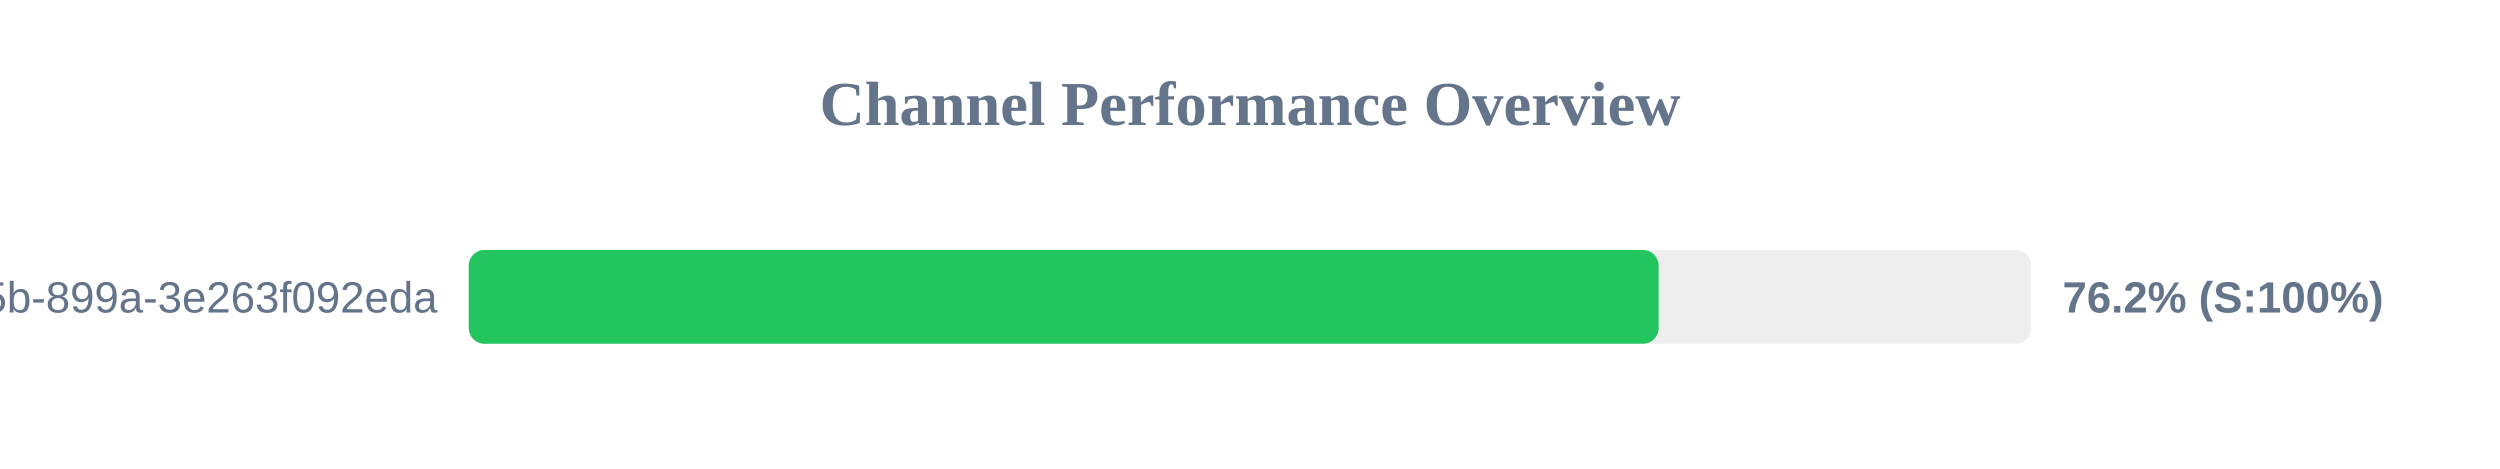
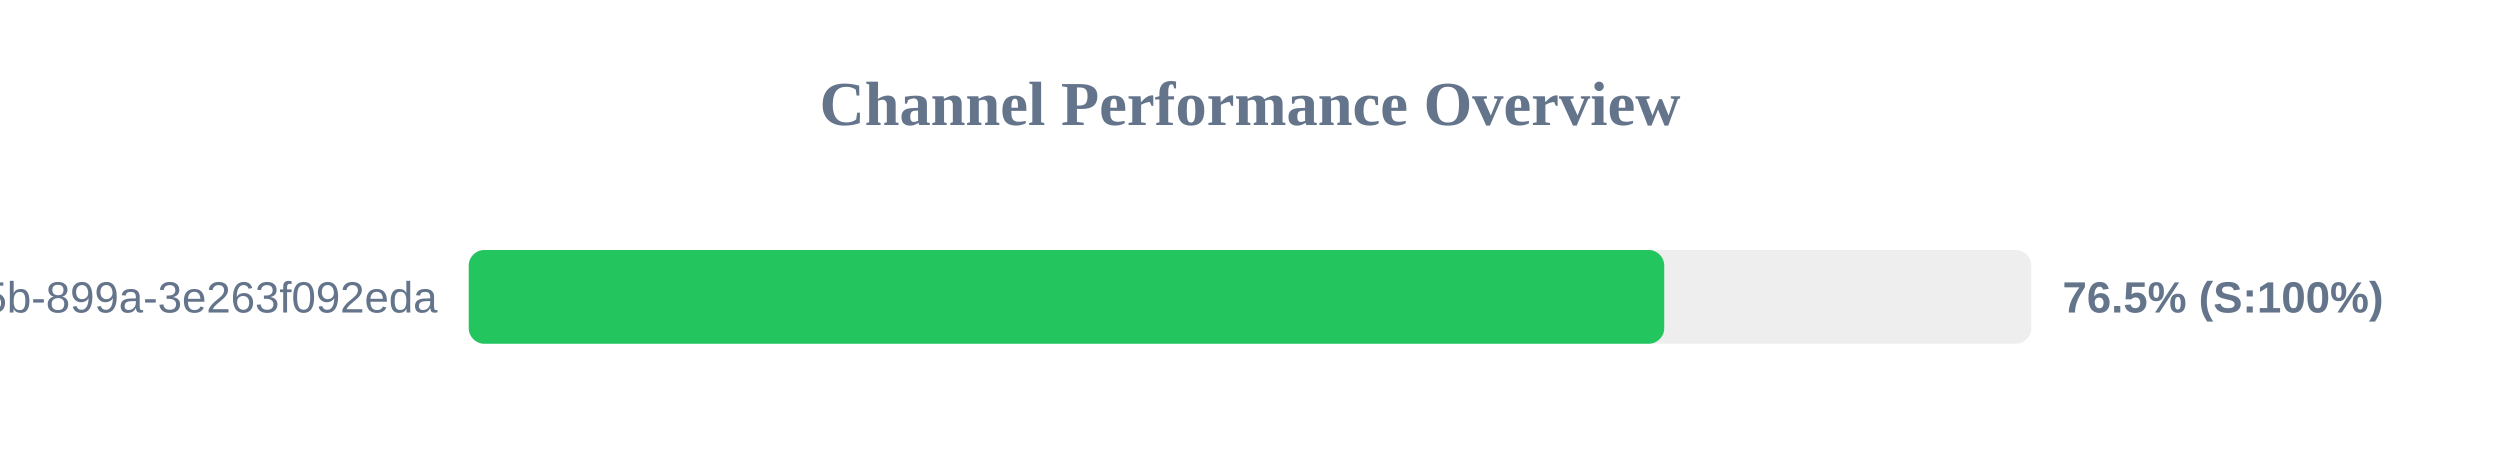
<svg xmlns="http://www.w3.org/2000/svg" width="800" height="150" version="1.1">
  <style>
        .row { font: 14px Arial; fill: #64748b; }
        .score { font: bold 14px Arial; fill: #64748b; }
    </style>
  <text x="400" y="40" text-anchor="middle" font-size="20px" font-weight="bold" fill="#64748b">Channel Performance Overview</text>
  <rect x="150" y="80" width="500" height="30" fill="#eee" rx="5" />
-   <rect x="150" y="80" width="380.75" height="30" fill="#22c55e" rx="5" />
+   <rect x="150" y="80" width="382.55" height="30" fill="#22c55e" rx="5" />
  <text x="140" y="100" text-anchor="end" class="row">?uuid=6bf726db-fb0b-405b-899a-3e263f092eda</text>
-   <text x="660" y="100" text-anchor="start" class="score">76.2% (S:100%)</text>
+   <text x="660" y="100" text-anchor="start" class="score">76.5% (S:100%)</text>
</svg>
